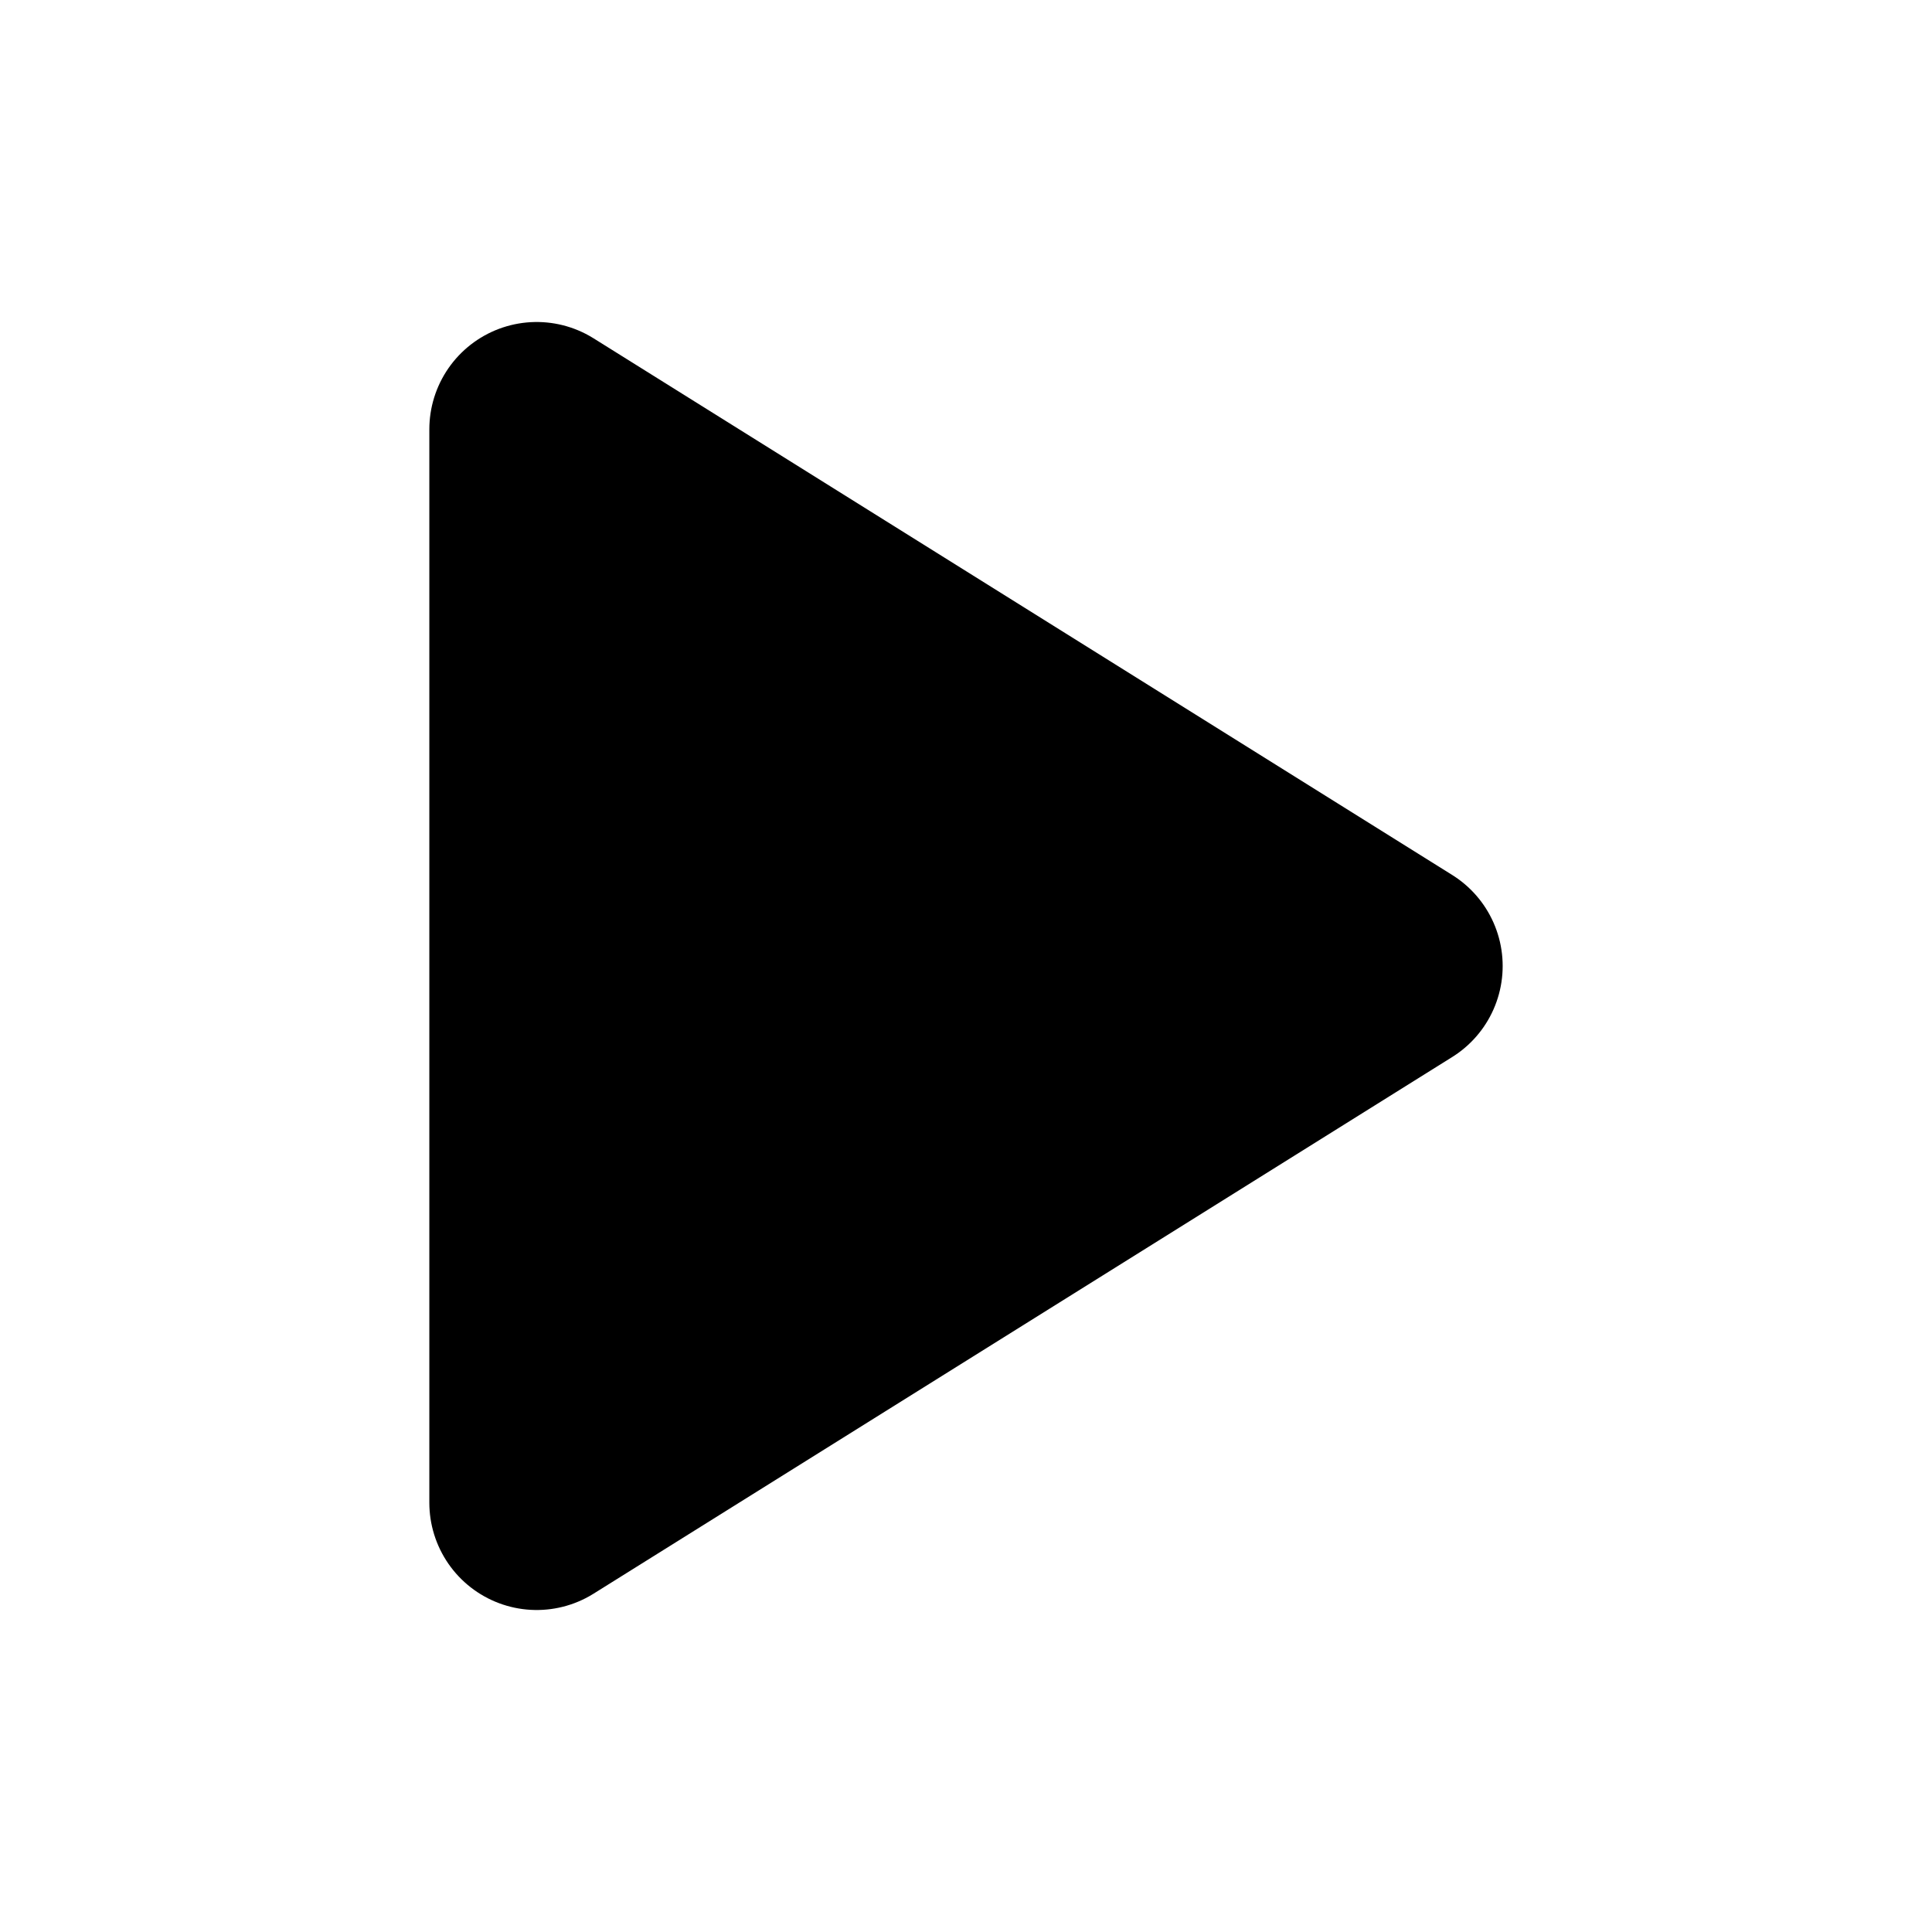
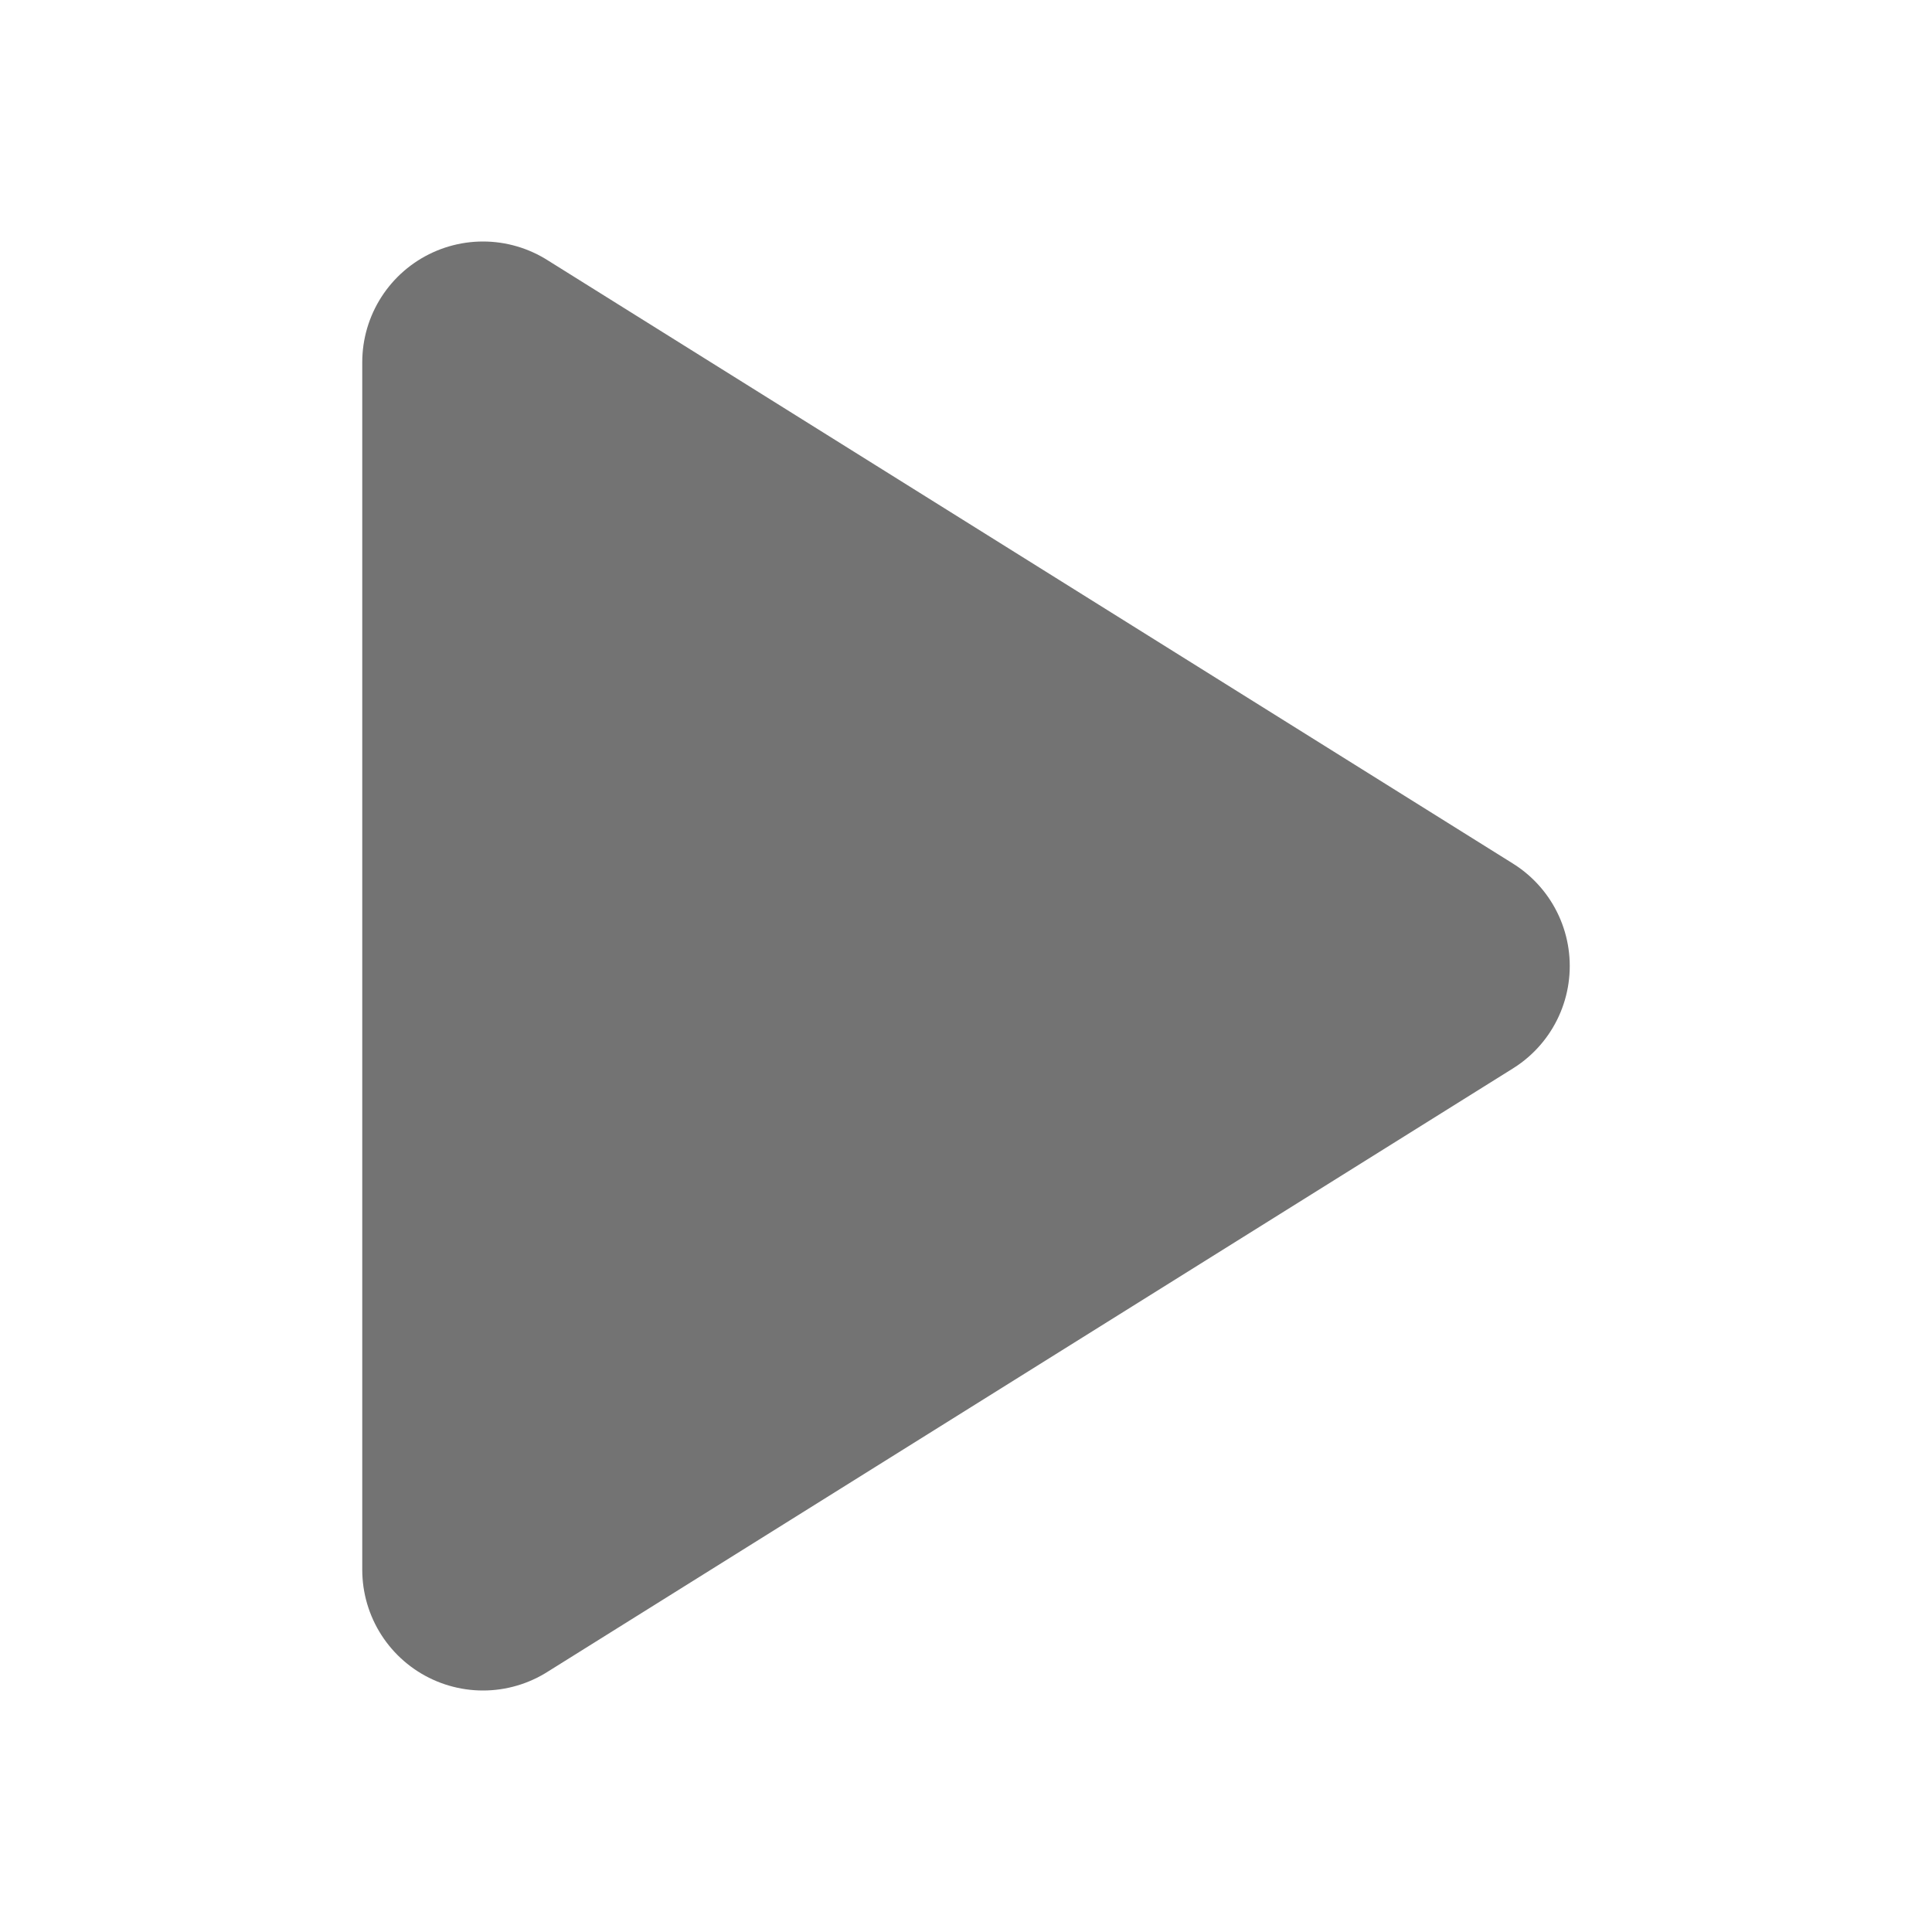
- <svg xmlns="http://www.w3.org/2000/svg" width="18" height="18">
-   <g fill="black" stroke="black">
-     <polygon points="5,4 13,9 5,14" stroke-width="2" stroke-linejoin="round" />
+ <svg xmlns="http://www.w3.org/2000/svg" width="16" height="16">
+   <g fill="#737373" stroke="#737373">
+     <polygon points="4,3 12,8 4,13" stroke-width="2" stroke-linejoin="round" />
  </g>
</svg>
